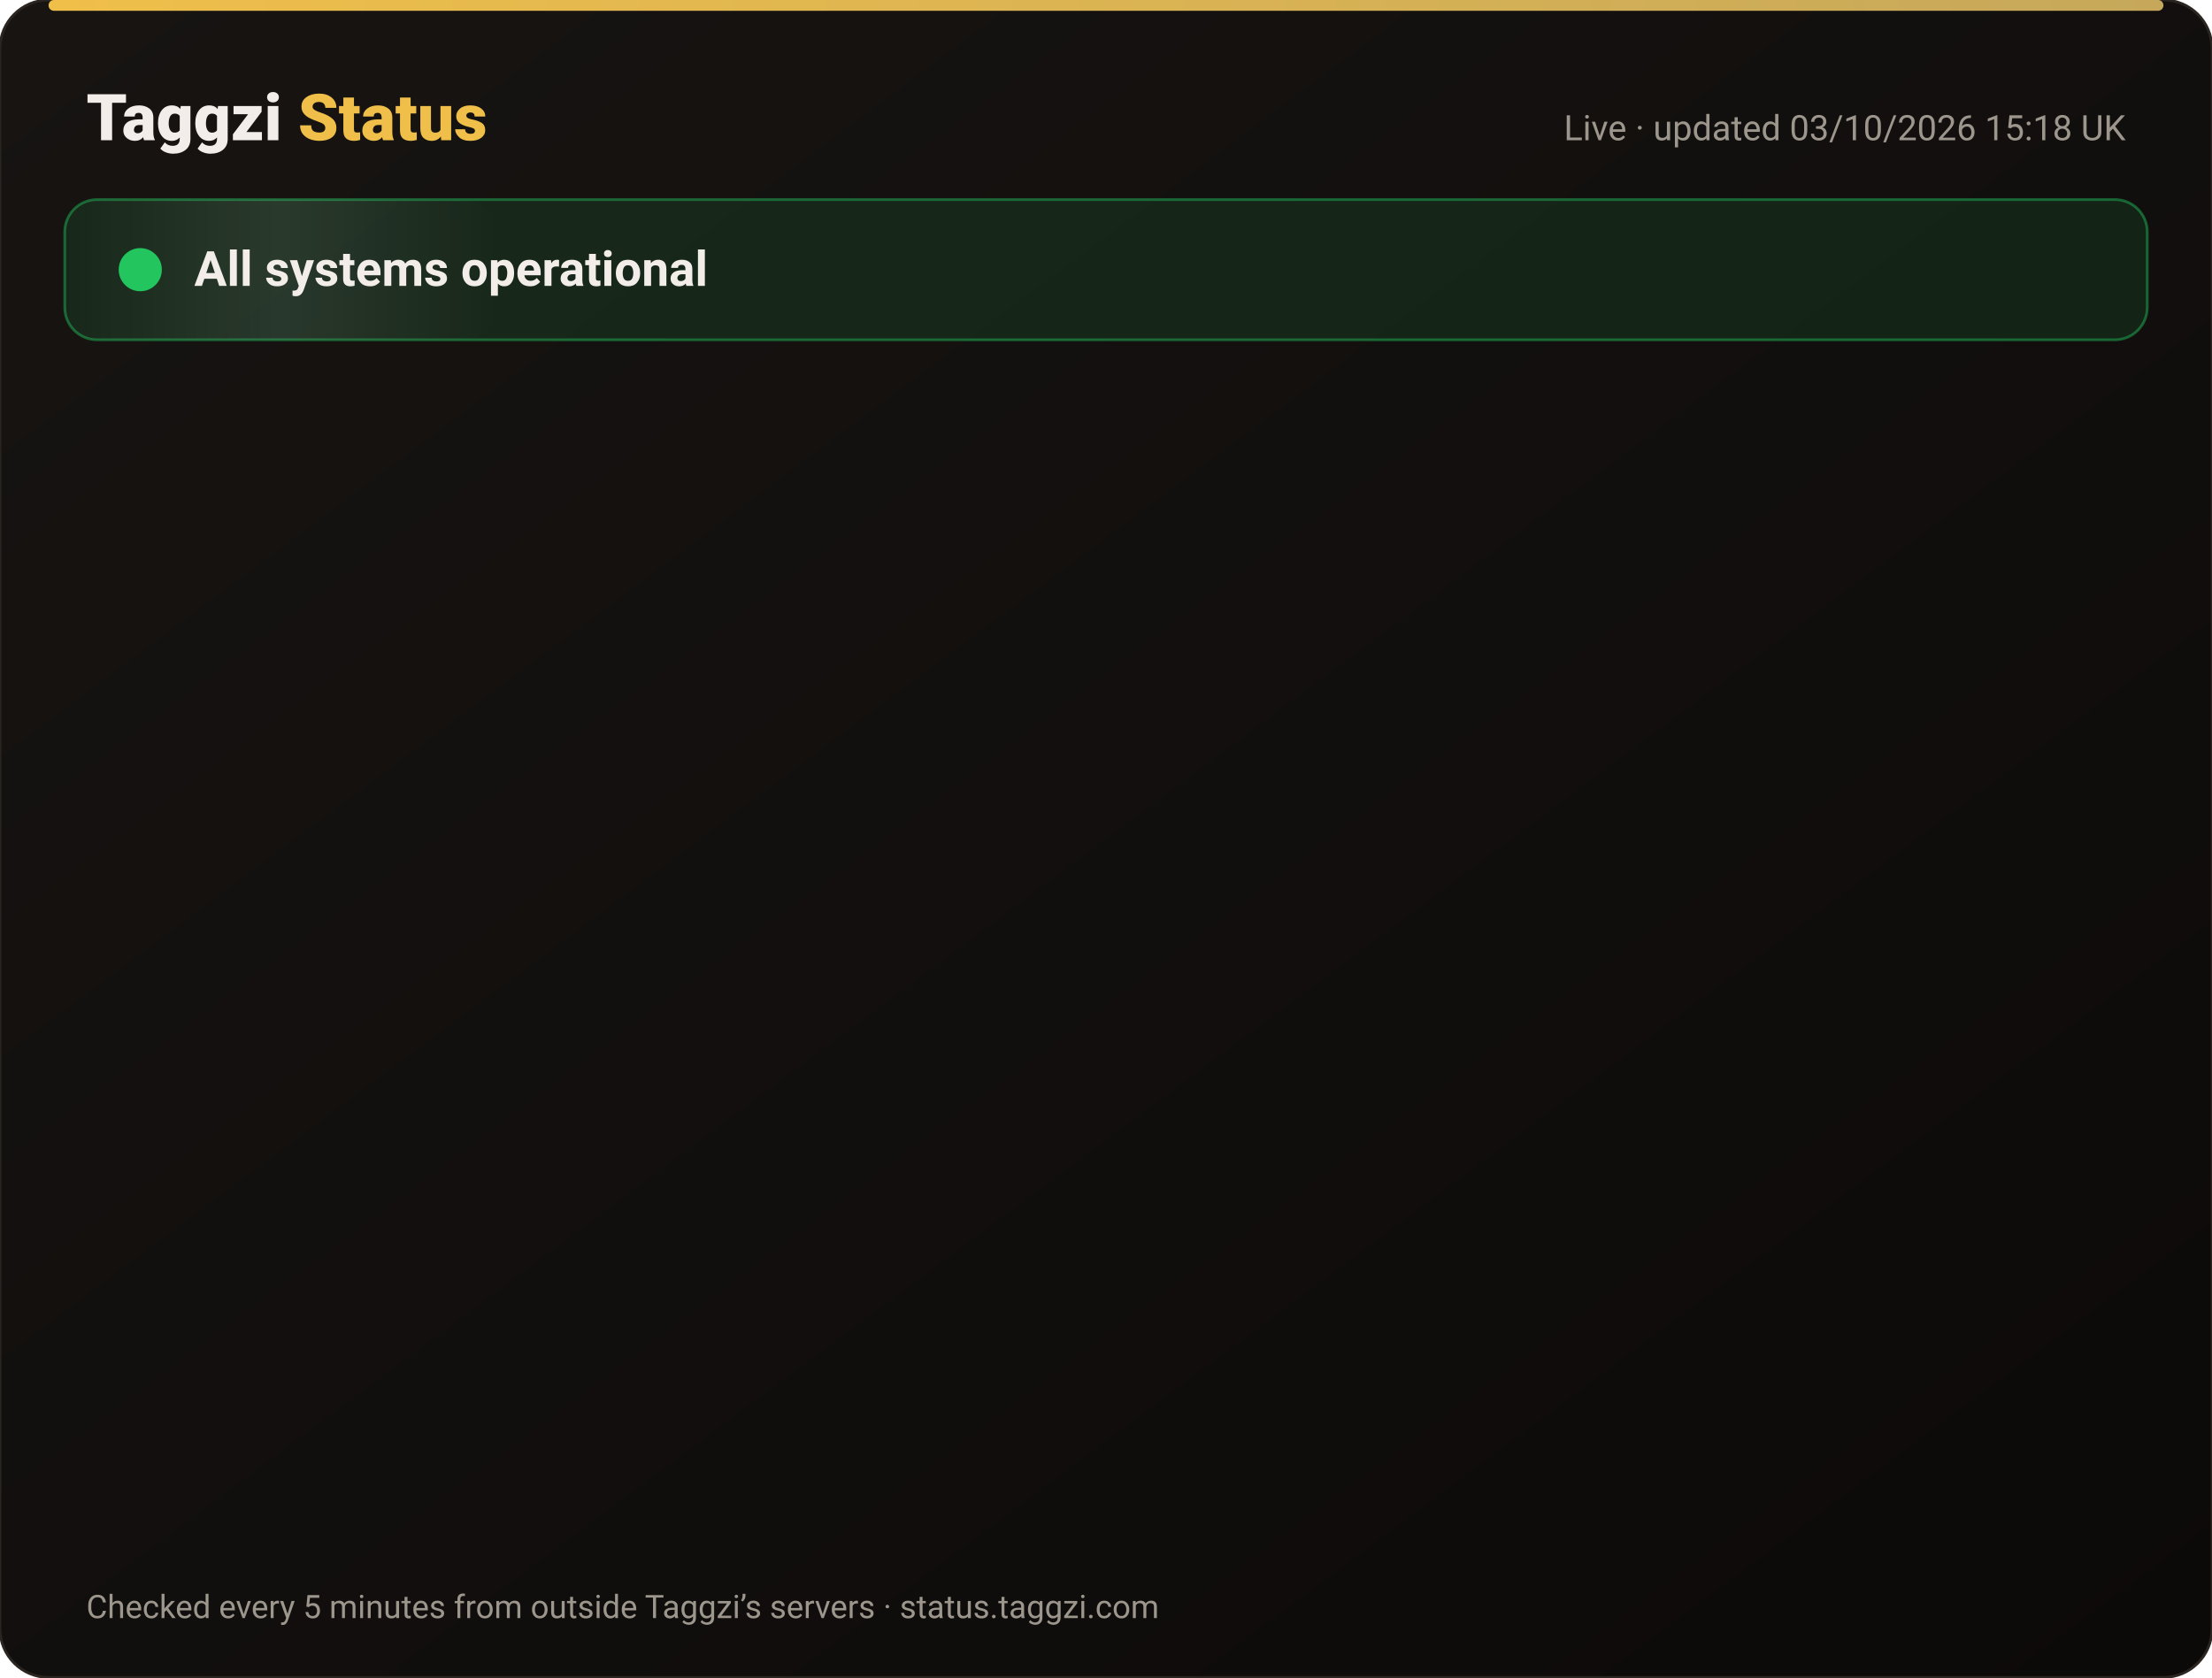
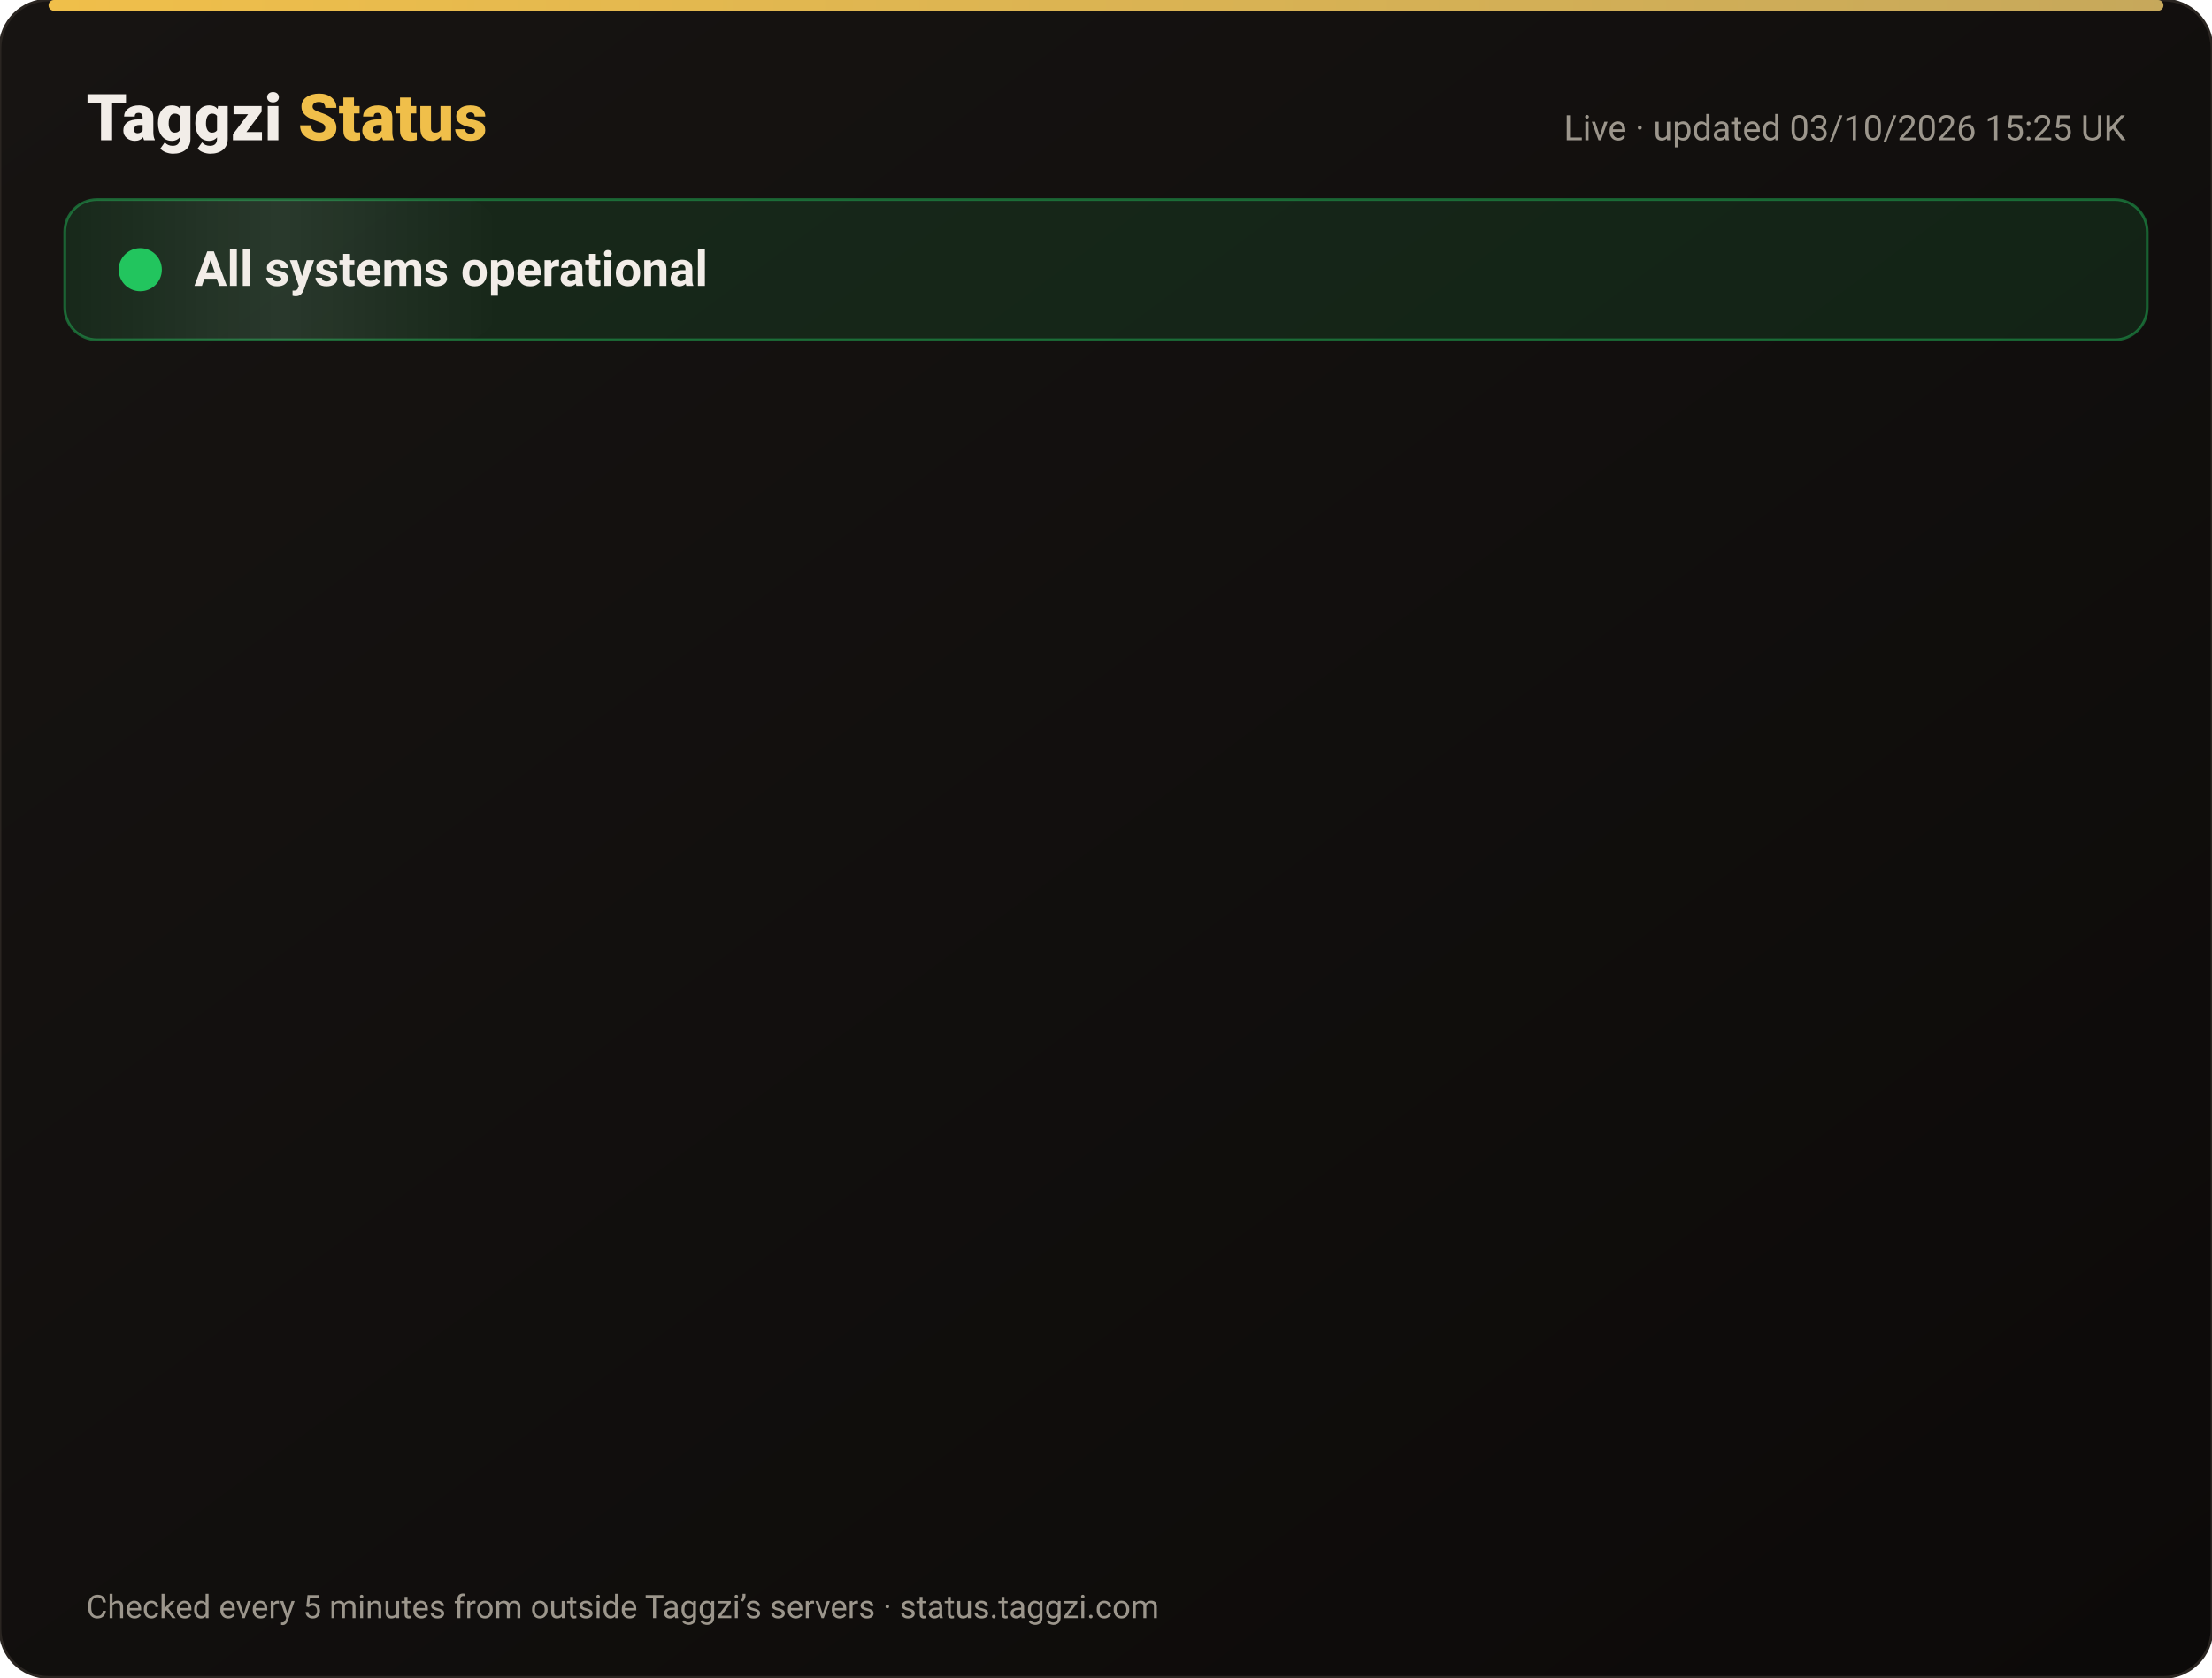
<svg xmlns="http://www.w3.org/2000/svg" width="820" height="622" viewBox="0 0 820 622" font-family="-apple-system,Segoe UI,Roboto,Helvetica,Arial,sans-serif">
  <defs>
    <linearGradient id="bg" x1="0" y1="0" x2="1" y2="1">
      <stop offset="0" stop-color="#171412" />
      <stop offset="1" stop-color="#0C0A09" />
    </linearGradient>
    <linearGradient id="gold" x1="0" x2="1">
      <stop offset="0" stop-color="#F0BF4A" />
      <stop offset="1" stop-color="#c6a85b" />
    </linearGradient>
    <linearGradient id="shine" x1="0" x2="1">
      <stop offset="0" stop-color="#fff" stop-opacity="0" />
      <stop offset=".5" stop-color="#fff" stop-opacity=".08" />
      <stop offset="1" stop-color="#fff" stop-opacity="0" />
    </linearGradient>
  </defs>
  <rect width="820" height="622" rx="18" fill="url(#bg)" stroke="#2a2521" />
  <rect x="18" y="0" width="784" height="4" rx="2" fill="url(#gold)" />
  <text x="32" y="52" font-size="24" font-weight="800" fill="#F2EDE8">Taggzi <tspan fill="#F0BF4A">Status</tspan>
  </text>
-   <text x="788" y="52" font-size="13" fill="#9C968C" text-anchor="end">Live · updated 03/10/2026 15:18 UK</text>
+   <text x="788" y="52" font-size="13" fill="#9C968C" text-anchor="end">Live · updated 03/10/2026 15:25 UK</text>
  <rect x="24" y="74" width="772" height="52" rx="12" fill="#22c55e" fill-opacity=".12" stroke="#22c55e" stroke-opacity=".45" />
  <rect x="24" y="74" width="160" height="52" rx="12" fill="url(#shine)">
    <animate attributeName="x" from="-160" to="820" dur="4s" repeatCount="indefinite" />
  </rect>
  <circle cx="52" cy="100" r="7" fill="#22c55e" />
  <circle cx="52" cy="100" r="7" fill="none" stroke="#22c55e" stroke-width="2">
    <animate attributeName="r" values="7;15;7" dur="2s" repeatCount="indefinite" />
    <animate attributeName="opacity" values=".9;0;.9" dur="2s" repeatCount="indefinite" />
  </circle>
  <text x="72" y="106" font-size="18" font-weight="700" fill="#F2EDE8">All systems operational</text>
  <g opacity="0">
    <animate attributeName="opacity" from="0" to="1" begin="0.00s" dur=".6s" fill="freeze" />
    <line x1="32" y1="188" x2="788" y2="188" stroke="#2a2521" />
    <circle cx="44" cy="166" r="6" fill="#22c55e">
      <animate attributeName="opacity" values="1;.45;1" dur="2.4s" begin="0.00s" repeatCount="indefinite" />
    </circle>
    <text x="62" y="171" font-size="15" font-weight="650" fill="#F2EDE8">Website</text>
    <text x="630" y="171" font-size="13" fill="#9C968C" text-anchor="end">100.00% uptime</text>
    <rect x="648" y="154" width="140" height="24" rx="12" fill="#22c55e" fill-opacity=".14" stroke="#22c55e" stroke-opacity=".5" />
    <text x="718" y="171" font-size="12" font-weight="700" fill="#22c55e" text-anchor="middle">Operational</text>
  </g>
  <g opacity="0">
    <animate attributeName="opacity" from="0" to="1" begin="0.15s" dur=".6s" fill="freeze" />
    <line x1="32" y1="234" x2="788" y2="234" stroke="#2a2521" />
    <circle cx="44" cy="212" r="6" fill="#22c55e">
      <animate attributeName="opacity" values="1;.45;1" dur="2.4s" begin="0.15s" repeatCount="indefinite" />
    </circle>
    <text x="62" y="217" font-size="15" font-weight="650" fill="#F2EDE8">Tag scans</text>
    <text x="630" y="217" font-size="13" fill="#9C968C" text-anchor="end">100.00% uptime</text>
    <rect x="648" y="200" width="140" height="24" rx="12" fill="#22c55e" fill-opacity=".14" stroke="#22c55e" stroke-opacity=".5" />
    <text x="718" y="217" font-size="12" font-weight="700" fill="#22c55e" text-anchor="middle">Operational</text>
  </g>
  <g opacity="0">
    <animate attributeName="opacity" from="0" to="1" begin="0.30s" dur=".6s" fill="freeze" />
    <line x1="32" y1="280" x2="788" y2="280" stroke="#2a2521" />
    <circle cx="44" cy="258" r="6" fill="#22c55e">
      <animate attributeName="opacity" values="1;.45;1" dur="2.4s" begin="0.30s" repeatCount="indefinite" />
    </circle>
    <text x="62" y="263" font-size="15" font-weight="650" fill="#F2EDE8">Manual tag lookup</text>
    <text x="630" y="263" font-size="13" fill="#9C968C" text-anchor="end">100.00% uptime</text>
    <rect x="648" y="246" width="140" height="24" rx="12" fill="#22c55e" fill-opacity=".14" stroke="#22c55e" stroke-opacity=".5" />
    <text x="718" y="263" font-size="12" font-weight="700" fill="#22c55e" text-anchor="middle">Operational</text>
  </g>
  <g opacity="0">
    <animate attributeName="opacity" from="0" to="1" begin="0.45s" dur=".6s" fill="freeze" />
    <line x1="32" y1="326" x2="788" y2="326" stroke="#2a2521" />
    <circle cx="44" cy="304" r="6" fill="#22c55e">
      <animate attributeName="opacity" values="1;.45;1" dur="2.4s" begin="0.45s" repeatCount="indefinite" />
    </circle>
    <text x="62" y="309" font-size="15" font-weight="650" fill="#F2EDE8">App &amp; login</text>
    <text x="630" y="309" font-size="13" fill="#9C968C" text-anchor="end">100.00% uptime</text>
    <rect x="648" y="292" width="140" height="24" rx="12" fill="#22c55e" fill-opacity=".14" stroke="#22c55e" stroke-opacity=".5" />
    <text x="718" y="309" font-size="12" font-weight="700" fill="#22c55e" text-anchor="middle">Operational</text>
  </g>
  <g opacity="0">
    <animate attributeName="opacity" from="0" to="1" begin="0.60s" dur=".6s" fill="freeze" />
    <line x1="32" y1="372" x2="788" y2="372" stroke="#2a2521" />
    <circle cx="44" cy="350" r="6" fill="#22c55e">
      <animate attributeName="opacity" values="1;.45;1" dur="2.4s" begin="0.60s" repeatCount="indefinite" />
    </circle>
    <text x="62" y="355" font-size="15" font-weight="650" fill="#F2EDE8">Community alerts</text>
    <text x="630" y="355" font-size="13" fill="#9C968C" text-anchor="end">100.00% uptime</text>
    <rect x="648" y="338" width="140" height="24" rx="12" fill="#22c55e" fill-opacity=".14" stroke="#22c55e" stroke-opacity=".5" />
    <text x="718" y="355" font-size="12" font-weight="700" fill="#22c55e" text-anchor="middle">Operational</text>
  </g>
  <g opacity="0">
    <animate attributeName="opacity" from="0" to="1" begin="0.75s" dur=".6s" fill="freeze" />
    <line x1="32" y1="418" x2="788" y2="418" stroke="#2a2521" />
    <circle cx="44" cy="396" r="6" fill="#22c55e">
      <animate attributeName="opacity" values="1;.45;1" dur="2.4s" begin="0.75s" repeatCount="indefinite" />
    </circle>
    <text x="62" y="401" font-size="15" font-weight="650" fill="#F2EDE8">Private calling</text>
    <text x="630" y="401" font-size="13" fill="#9C968C" text-anchor="end">100.00% uptime</text>
    <rect x="648" y="384" width="140" height="24" rx="12" fill="#22c55e" fill-opacity=".14" stroke="#22c55e" stroke-opacity=".5" />
    <text x="718" y="401" font-size="12" font-weight="700" fill="#22c55e" text-anchor="middle">Operational</text>
  </g>
  <g opacity="0">
    <animate attributeName="opacity" from="0" to="1" begin="0.90s" dur=".6s" fill="freeze" />
    <line x1="32" y1="464" x2="788" y2="464" stroke="#2a2521" />
    <circle cx="44" cy="442" r="6" fill="#22c55e">
      <animate attributeName="opacity" values="1;.45;1" dur="2.4s" begin="0.90s" repeatCount="indefinite" />
    </circle>
    <text x="62" y="447" font-size="15" font-weight="650" fill="#F2EDE8">Payments</text>
    <text x="630" y="447" font-size="13" fill="#9C968C" text-anchor="end">100.00% uptime</text>
    <rect x="648" y="430" width="140" height="24" rx="12" fill="#22c55e" fill-opacity=".14" stroke="#22c55e" stroke-opacity=".5" />
    <text x="718" y="447" font-size="12" font-weight="700" fill="#22c55e" text-anchor="middle">Operational</text>
  </g>
  <g opacity="0">
    <animate attributeName="opacity" from="0" to="1" begin="1.05s" dur=".6s" fill="freeze" />
    <line x1="32" y1="510" x2="788" y2="510" stroke="#2a2521" />
    <circle cx="44" cy="488" r="6" fill="#22c55e">
      <animate attributeName="opacity" values="1;.45;1" dur="2.4s" begin="1.05s" repeatCount="indefinite" />
    </circle>
    <text x="62" y="493" font-size="15" font-weight="650" fill="#F2EDE8">Email &amp; support</text>
    <text x="630" y="493" font-size="13" fill="#9C968C" text-anchor="end">100.00% uptime</text>
    <rect x="648" y="476" width="140" height="24" rx="12" fill="#22c55e" fill-opacity=".14" stroke="#22c55e" stroke-opacity=".5" />
    <text x="718" y="493" font-size="12" font-weight="700" fill="#22c55e" text-anchor="middle">Operational</text>
  </g>
  <g opacity="0">
    <animate attributeName="opacity" from="0" to="1" begin="1.20s" dur=".6s" fill="freeze" />
    <line x1="32" y1="556" x2="788" y2="556" stroke="#2a2521" />
    <circle cx="44" cy="534" r="6" fill="#22c55e">
      <animate attributeName="opacity" values="1;.45;1" dur="2.4s" begin="1.20s" repeatCount="indefinite" />
    </circle>
    <text x="62" y="539" font-size="15" font-weight="650" fill="#F2EDE8">Secure connection (SSL)</text>
    <text x="630" y="539" font-size="13" fill="#9C968C" text-anchor="end">100.00% uptime</text>
    <rect x="648" y="522" width="140" height="24" rx="12" fill="#22c55e" fill-opacity=".14" stroke="#22c55e" stroke-opacity=".5" />
    <text x="718" y="539" font-size="12" font-weight="700" fill="#22c55e" text-anchor="middle">Operational</text>
  </g>
  <text x="32" y="600" font-size="12" fill="#9C968C">Checked every 5 minutes from outside Taggzi’s servers · status.taggzi.com</text>
</svg>
